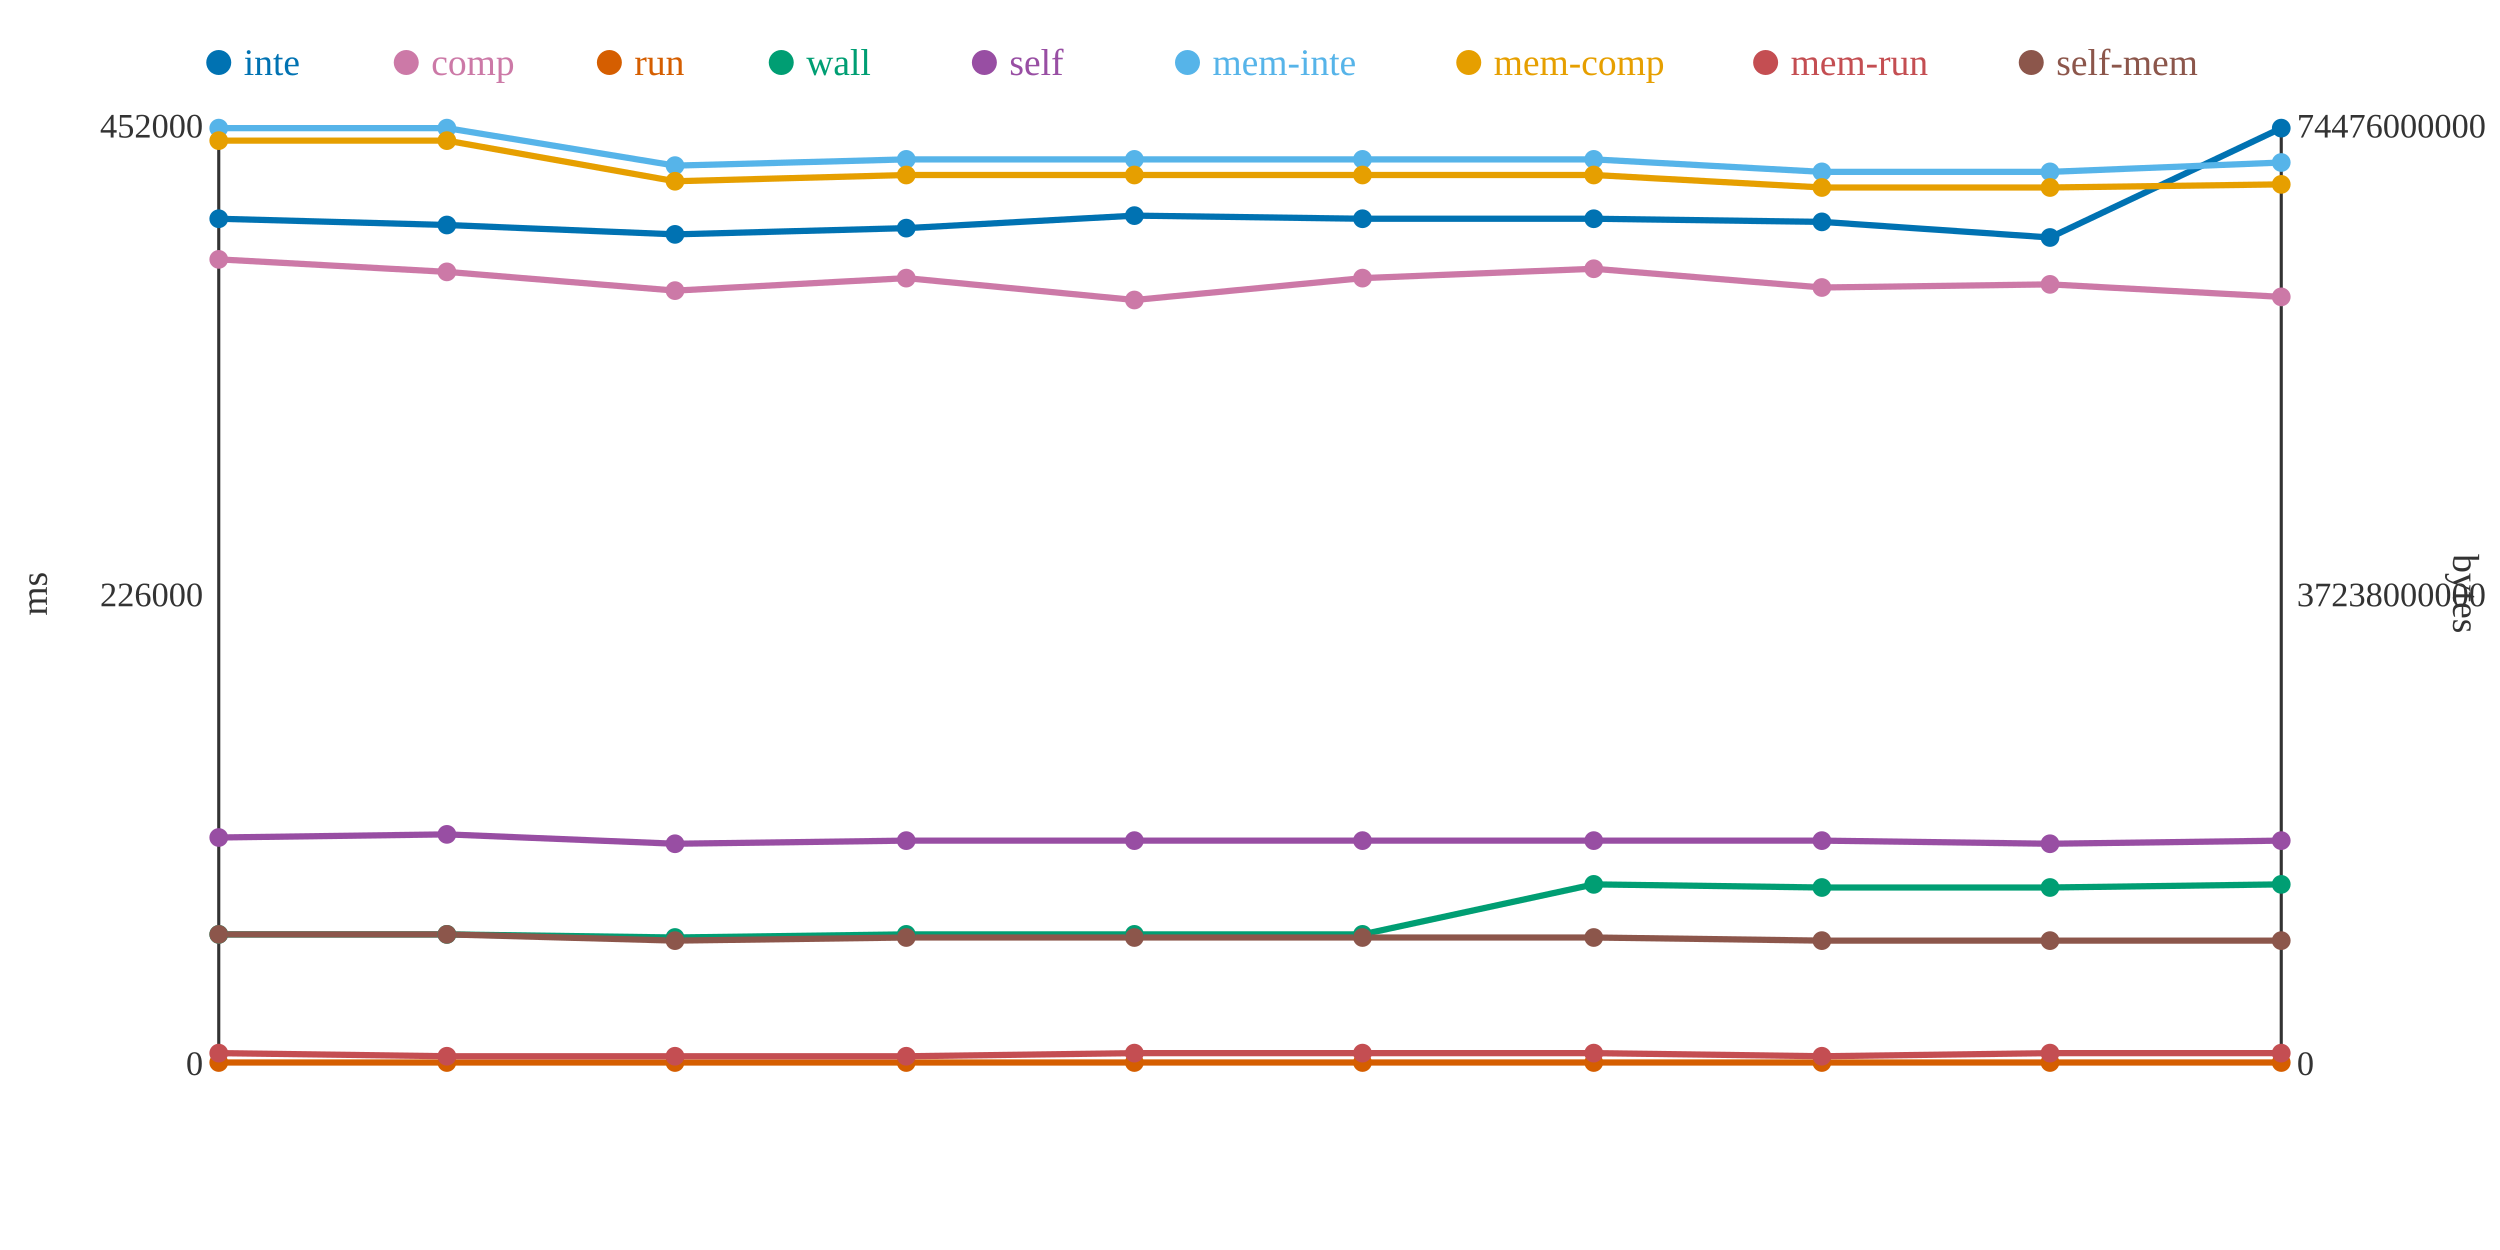
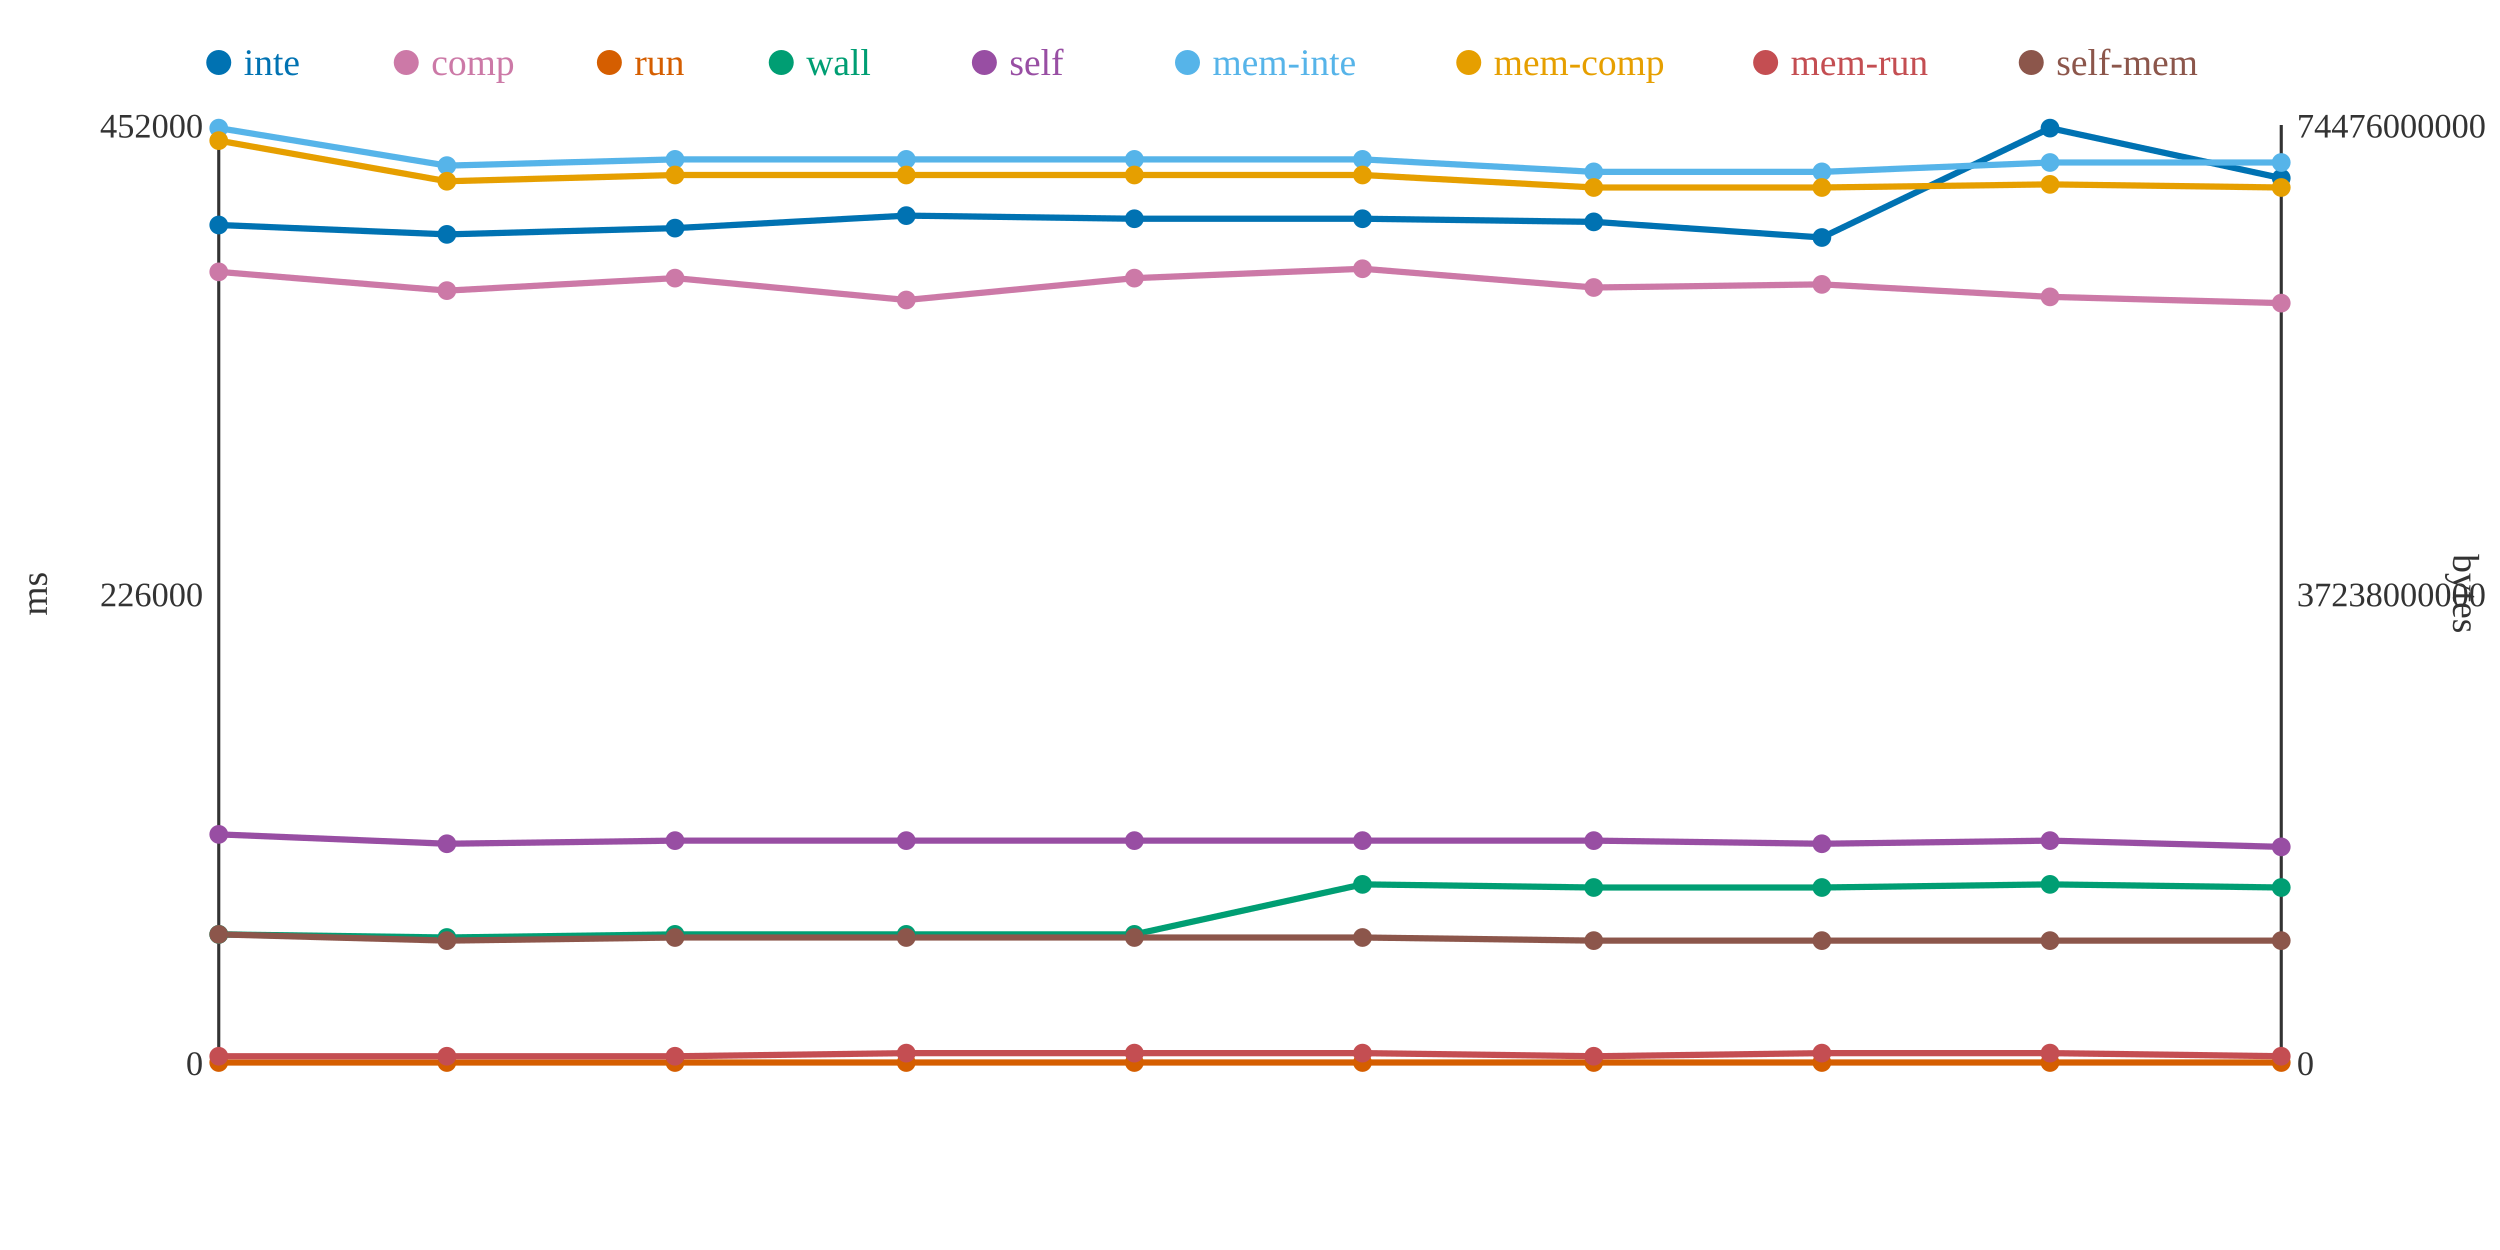
<svg xmlns="http://www.w3.org/2000/svg" width="800" height="400">
  <rect width="800" height="400" fill="white" />
  <line x1="70" y1="40" x2="70" y2="340" stroke="#333" stroke-width="1" />
  <line x1="70" y1="340" x2="730" y2="340" stroke="#333" stroke-width="1" />
  <line x1="730" y1="40" x2="730" y2="340" stroke="#333" stroke-width="1" />
  <text x="65" y="344" text-anchor="end" font-size="11" fill="#333">0</text>
  <text x="65" y="194" text-anchor="end" font-size="11" fill="#333">226000</text>
  <text x="65" y="44" text-anchor="end" font-size="11" fill="#333">452000</text>
  <text x="15" y="190" text-anchor="middle" font-size="12" fill="#333" transform="rotate(-90 15 190)">ms</text>
  <text x="735" y="344" text-anchor="start" font-size="11" fill="#333">0</text>
  <text x="735" y="194" text-anchor="start" font-size="11" fill="#333">37238000000</text>
  <text x="735" y="44" text-anchor="start" font-size="11" fill="#333">74476000000</text>
  <text x="785" y="190" text-anchor="middle" font-size="12" fill="#333" transform="rotate(90 785 190)">bytes</text>
-   <polyline points="70,70 143,72 216,75 290,73 363,69 436,70 510,70 583,71 656,76 730,41" fill="none" stroke="#0072B2" stroke-width="2" />
-   <polyline points="70,83 143,87 216,93 290,89 363,96 436,89 510,86 583,92 656,91 730,95" fill="none" stroke="#CC79A7" stroke-width="2" />
+   <polyline points="70,72 143,75 216,73 290,69 363,70 436,70 510,71 583,76 656,41 730,57" fill="none" stroke="#0072B2" stroke-width="2" />
+   <polyline points="70,87 143,93 216,89 290,96 363,89 436,86 510,92 583,91 656,95 730,97" fill="none" stroke="#CC79A7" stroke-width="2" />
  <polyline points="70,340 143,340 216,340 290,340 363,340 436,340 510,340 583,340 656,340 730,340" fill="none" stroke="#D55E00" stroke-width="2" />
-   <polyline points="70,299 143,299 216,300 290,299 363,299 436,299 510,283 583,284 656,284 730,283" fill="none" stroke="#009E73" stroke-width="2" />
-   <polyline points="70,268 143,267 216,270 290,269 363,269 436,269 510,269 583,269 656,270 730,269" fill="none" stroke="#984EA3" stroke-width="2" />
-   <polyline points="70,41 143,41 216,53 290,51 363,51 436,51 510,51 583,55 656,55 730,52" fill="none" stroke="#56B4E9" stroke-width="2" />
-   <polyline points="70,45 143,45 216,58 290,56 363,56 436,56 510,56 583,60 656,60 730,59" fill="none" stroke="#E69F00" stroke-width="2" />
-   <polyline points="70,337 143,338 216,338 290,338 363,337 436,337 510,337 583,338 656,337 730,337" fill="none" stroke="#C44E52" stroke-width="2" />
-   <polyline points="70,299 143,299 216,301 290,300 363,300 436,300 510,300 583,301 656,301 730,301" fill="none" stroke="#8C564B" stroke-width="2" />
-   <circle cx="70" cy="70" r="3" fill="#0072B2" />
-   <circle cx="70" cy="83" r="3" fill="#CC79A7" />
+   <polyline points="70,299 143,300 216,299 290,299 363,299 436,283 510,284 583,284 656,283 730,284" fill="none" stroke="#009E73" stroke-width="2" />
+   <polyline points="70,267 143,270 216,269 290,269 363,269 436,269 510,269 583,270 656,269 730,271" fill="none" stroke="#984EA3" stroke-width="2" />
+   <polyline points="70,41 143,53 216,51 290,51 363,51 436,51 510,55 583,55 656,52 730,52" fill="none" stroke="#56B4E9" stroke-width="2" />
+   <polyline points="70,45 143,58 216,56 290,56 363,56 436,56 510,60 583,60 656,59 730,60" fill="none" stroke="#E69F00" stroke-width="2" />
+   <polyline points="70,338 143,338 216,338 290,337 363,337 436,337 510,338 583,337 656,337 730,338" fill="none" stroke="#C44E52" stroke-width="2" />
+   <polyline points="70,299 143,301 216,300 290,300 363,300 436,300 510,301 583,301 656,301 730,301" fill="none" stroke="#8C564B" stroke-width="2" />
+   <circle cx="70" cy="72" r="3" fill="#0072B2" />
+   <circle cx="70" cy="87" r="3" fill="#CC79A7" />
  <circle cx="70" cy="340" r="3" fill="#D55E00" />
  <circle cx="70" cy="299" r="3" fill="#009E73" />
-   <circle cx="70" cy="268" r="3" fill="#984EA3" />
+   <circle cx="70" cy="267" r="3" fill="#984EA3" />
  <circle cx="70" cy="41" r="3" fill="#56B4E9" />
  <circle cx="70" cy="45" r="3" fill="#E69F00" />
-   <circle cx="70" cy="337" r="3" fill="#C44E52" />
+   <circle cx="70" cy="338" r="3" fill="#C44E52" />
  <circle cx="70" cy="299" r="3" fill="#8C564B" />
-   <circle cx="143" cy="72" r="3" fill="#0072B2" />
-   <circle cx="143" cy="87" r="3" fill="#CC79A7" />
+   <circle cx="143" cy="75" r="3" fill="#0072B2" />
+   <circle cx="143" cy="93" r="3" fill="#CC79A7" />
  <circle cx="143" cy="340" r="3" fill="#D55E00" />
-   <circle cx="143" cy="299" r="3" fill="#009E73" />
-   <circle cx="143" cy="267" r="3" fill="#984EA3" />
-   <circle cx="143" cy="41" r="3" fill="#56B4E9" />
-   <circle cx="143" cy="45" r="3" fill="#E69F00" />
+   <circle cx="143" cy="300" r="3" fill="#009E73" />
+   <circle cx="143" cy="270" r="3" fill="#984EA3" />
+   <circle cx="143" cy="53" r="3" fill="#56B4E9" />
+   <circle cx="143" cy="58" r="3" fill="#E69F00" />
  <circle cx="143" cy="338" r="3" fill="#C44E52" />
-   <circle cx="143" cy="299" r="3" fill="#8C564B" />
-   <circle cx="216" cy="75" r="3" fill="#0072B2" />
-   <circle cx="216" cy="93" r="3" fill="#CC79A7" />
+   <circle cx="143" cy="301" r="3" fill="#8C564B" />
+   <circle cx="216" cy="73" r="3" fill="#0072B2" />
+   <circle cx="216" cy="89" r="3" fill="#CC79A7" />
  <circle cx="216" cy="340" r="3" fill="#D55E00" />
-   <circle cx="216" cy="300" r="3" fill="#009E73" />
-   <circle cx="216" cy="270" r="3" fill="#984EA3" />
-   <circle cx="216" cy="53" r="3" fill="#56B4E9" />
-   <circle cx="216" cy="58" r="3" fill="#E69F00" />
+   <circle cx="216" cy="299" r="3" fill="#009E73" />
+   <circle cx="216" cy="269" r="3" fill="#984EA3" />
+   <circle cx="216" cy="51" r="3" fill="#56B4E9" />
+   <circle cx="216" cy="56" r="3" fill="#E69F00" />
  <circle cx="216" cy="338" r="3" fill="#C44E52" />
-   <circle cx="216" cy="301" r="3" fill="#8C564B" />
-   <circle cx="290" cy="73" r="3" fill="#0072B2" />
-   <circle cx="290" cy="89" r="3" fill="#CC79A7" />
+   <circle cx="216" cy="300" r="3" fill="#8C564B" />
+   <circle cx="290" cy="69" r="3" fill="#0072B2" />
+   <circle cx="290" cy="96" r="3" fill="#CC79A7" />
  <circle cx="290" cy="340" r="3" fill="#D55E00" />
  <circle cx="290" cy="299" r="3" fill="#009E73" />
  <circle cx="290" cy="269" r="3" fill="#984EA3" />
  <circle cx="290" cy="51" r="3" fill="#56B4E9" />
  <circle cx="290" cy="56" r="3" fill="#E69F00" />
-   <circle cx="290" cy="338" r="3" fill="#C44E52" />
+   <circle cx="290" cy="337" r="3" fill="#C44E52" />
  <circle cx="290" cy="300" r="3" fill="#8C564B" />
-   <circle cx="363" cy="69" r="3" fill="#0072B2" />
-   <circle cx="363" cy="96" r="3" fill="#CC79A7" />
+   <circle cx="363" cy="70" r="3" fill="#0072B2" />
+   <circle cx="363" cy="89" r="3" fill="#CC79A7" />
  <circle cx="363" cy="340" r="3" fill="#D55E00" />
  <circle cx="363" cy="299" r="3" fill="#009E73" />
  <circle cx="363" cy="269" r="3" fill="#984EA3" />
  <circle cx="363" cy="51" r="3" fill="#56B4E9" />
  <circle cx="363" cy="56" r="3" fill="#E69F00" />
  <circle cx="363" cy="337" r="3" fill="#C44E52" />
  <circle cx="363" cy="300" r="3" fill="#8C564B" />
  <circle cx="436" cy="70" r="3" fill="#0072B2" />
-   <circle cx="436" cy="89" r="3" fill="#CC79A7" />
+   <circle cx="436" cy="86" r="3" fill="#CC79A7" />
  <circle cx="436" cy="340" r="3" fill="#D55E00" />
-   <circle cx="436" cy="299" r="3" fill="#009E73" />
+   <circle cx="436" cy="283" r="3" fill="#009E73" />
  <circle cx="436" cy="269" r="3" fill="#984EA3" />
  <circle cx="436" cy="51" r="3" fill="#56B4E9" />
  <circle cx="436" cy="56" r="3" fill="#E69F00" />
  <circle cx="436" cy="337" r="3" fill="#C44E52" />
  <circle cx="436" cy="300" r="3" fill="#8C564B" />
-   <circle cx="510" cy="70" r="3" fill="#0072B2" />
-   <circle cx="510" cy="86" r="3" fill="#CC79A7" />
+   <circle cx="510" cy="71" r="3" fill="#0072B2" />
+   <circle cx="510" cy="92" r="3" fill="#CC79A7" />
  <circle cx="510" cy="340" r="3" fill="#D55E00" />
-   <circle cx="510" cy="283" r="3" fill="#009E73" />
+   <circle cx="510" cy="284" r="3" fill="#009E73" />
  <circle cx="510" cy="269" r="3" fill="#984EA3" />
-   <circle cx="510" cy="51" r="3" fill="#56B4E9" />
-   <circle cx="510" cy="56" r="3" fill="#E69F00" />
-   <circle cx="510" cy="337" r="3" fill="#C44E52" />
-   <circle cx="510" cy="300" r="3" fill="#8C564B" />
-   <circle cx="583" cy="71" r="3" fill="#0072B2" />
-   <circle cx="583" cy="92" r="3" fill="#CC79A7" />
+   <circle cx="510" cy="55" r="3" fill="#56B4E9" />
+   <circle cx="510" cy="60" r="3" fill="#E69F00" />
+   <circle cx="510" cy="338" r="3" fill="#C44E52" />
+   <circle cx="510" cy="301" r="3" fill="#8C564B" />
+   <circle cx="583" cy="76" r="3" fill="#0072B2" />
+   <circle cx="583" cy="91" r="3" fill="#CC79A7" />
  <circle cx="583" cy="340" r="3" fill="#D55E00" />
  <circle cx="583" cy="284" r="3" fill="#009E73" />
-   <circle cx="583" cy="269" r="3" fill="#984EA3" />
+   <circle cx="583" cy="270" r="3" fill="#984EA3" />
  <circle cx="583" cy="55" r="3" fill="#56B4E9" />
  <circle cx="583" cy="60" r="3" fill="#E69F00" />
-   <circle cx="583" cy="338" r="3" fill="#C44E52" />
+   <circle cx="583" cy="337" r="3" fill="#C44E52" />
  <circle cx="583" cy="301" r="3" fill="#8C564B" />
-   <circle cx="656" cy="76" r="3" fill="#0072B2" />
-   <circle cx="656" cy="91" r="3" fill="#CC79A7" />
+   <circle cx="656" cy="41" r="3" fill="#0072B2" />
+   <circle cx="656" cy="95" r="3" fill="#CC79A7" />
  <circle cx="656" cy="340" r="3" fill="#D55E00" />
-   <circle cx="656" cy="284" r="3" fill="#009E73" />
-   <circle cx="656" cy="270" r="3" fill="#984EA3" />
-   <circle cx="656" cy="55" r="3" fill="#56B4E9" />
-   <circle cx="656" cy="60" r="3" fill="#E69F00" />
+   <circle cx="656" cy="283" r="3" fill="#009E73" />
+   <circle cx="656" cy="269" r="3" fill="#984EA3" />
+   <circle cx="656" cy="52" r="3" fill="#56B4E9" />
+   <circle cx="656" cy="59" r="3" fill="#E69F00" />
  <circle cx="656" cy="337" r="3" fill="#C44E52" />
  <circle cx="656" cy="301" r="3" fill="#8C564B" />
-   <circle cx="730" cy="41" r="3" fill="#0072B2" />
-   <circle cx="730" cy="95" r="3" fill="#CC79A7" />
+   <circle cx="730" cy="57" r="3" fill="#0072B2" />
+   <circle cx="730" cy="97" r="3" fill="#CC79A7" />
  <circle cx="730" cy="340" r="3" fill="#D55E00" />
-   <circle cx="730" cy="283" r="3" fill="#009E73" />
-   <circle cx="730" cy="269" r="3" fill="#984EA3" />
+   <circle cx="730" cy="284" r="3" fill="#009E73" />
+   <circle cx="730" cy="271" r="3" fill="#984EA3" />
  <circle cx="730" cy="52" r="3" fill="#56B4E9" />
-   <circle cx="730" cy="59" r="3" fill="#E69F00" />
-   <circle cx="730" cy="337" r="3" fill="#C44E52" />
+   <circle cx="730" cy="60" r="3" fill="#E69F00" />
+   <circle cx="730" cy="338" r="3" fill="#C44E52" />
  <circle cx="730" cy="301" r="3" fill="#8C564B" />
  <circle cx="70" cy="20" r="4" fill="#0072B2" />
  <text x="78" y="24" text-anchor="start" font-size="12" fill="#0072B2">inte</text>
  <circle cx="130" cy="20" r="4" fill="#CC79A7" />
  <text x="138" y="24" text-anchor="start" font-size="12" fill="#CC79A7">comp</text>
  <circle cx="195" cy="20" r="4" fill="#D55E00" />
  <text x="203" y="24" text-anchor="start" font-size="12" fill="#D55E00">run</text>
  <circle cx="250" cy="20" r="4" fill="#009E73" />
  <text x="258" y="24" text-anchor="start" font-size="12" fill="#009E73">wall</text>
  <circle cx="315" cy="20" r="4" fill="#984EA3" />
  <text x="323" y="24" text-anchor="start" font-size="12" fill="#984EA3">self</text>
  <circle cx="380" cy="20" r="4" fill="#56B4E9" />
  <text x="388" y="24" text-anchor="start" font-size="12" fill="#56B4E9">mem-inte</text>
  <circle cx="470" cy="20" r="4" fill="#E69F00" />
  <text x="478" y="24" text-anchor="start" font-size="12" fill="#E69F00">mem-comp</text>
  <circle cx="565" cy="20" r="4" fill="#C44E52" />
  <text x="573" y="24" text-anchor="start" font-size="12" fill="#C44E52">mem-run</text>
  <circle cx="650" cy="20" r="4" fill="#8C564B" />
  <text x="658" y="24" text-anchor="start" font-size="12" fill="#8C564B">self-mem</text>
</svg>
